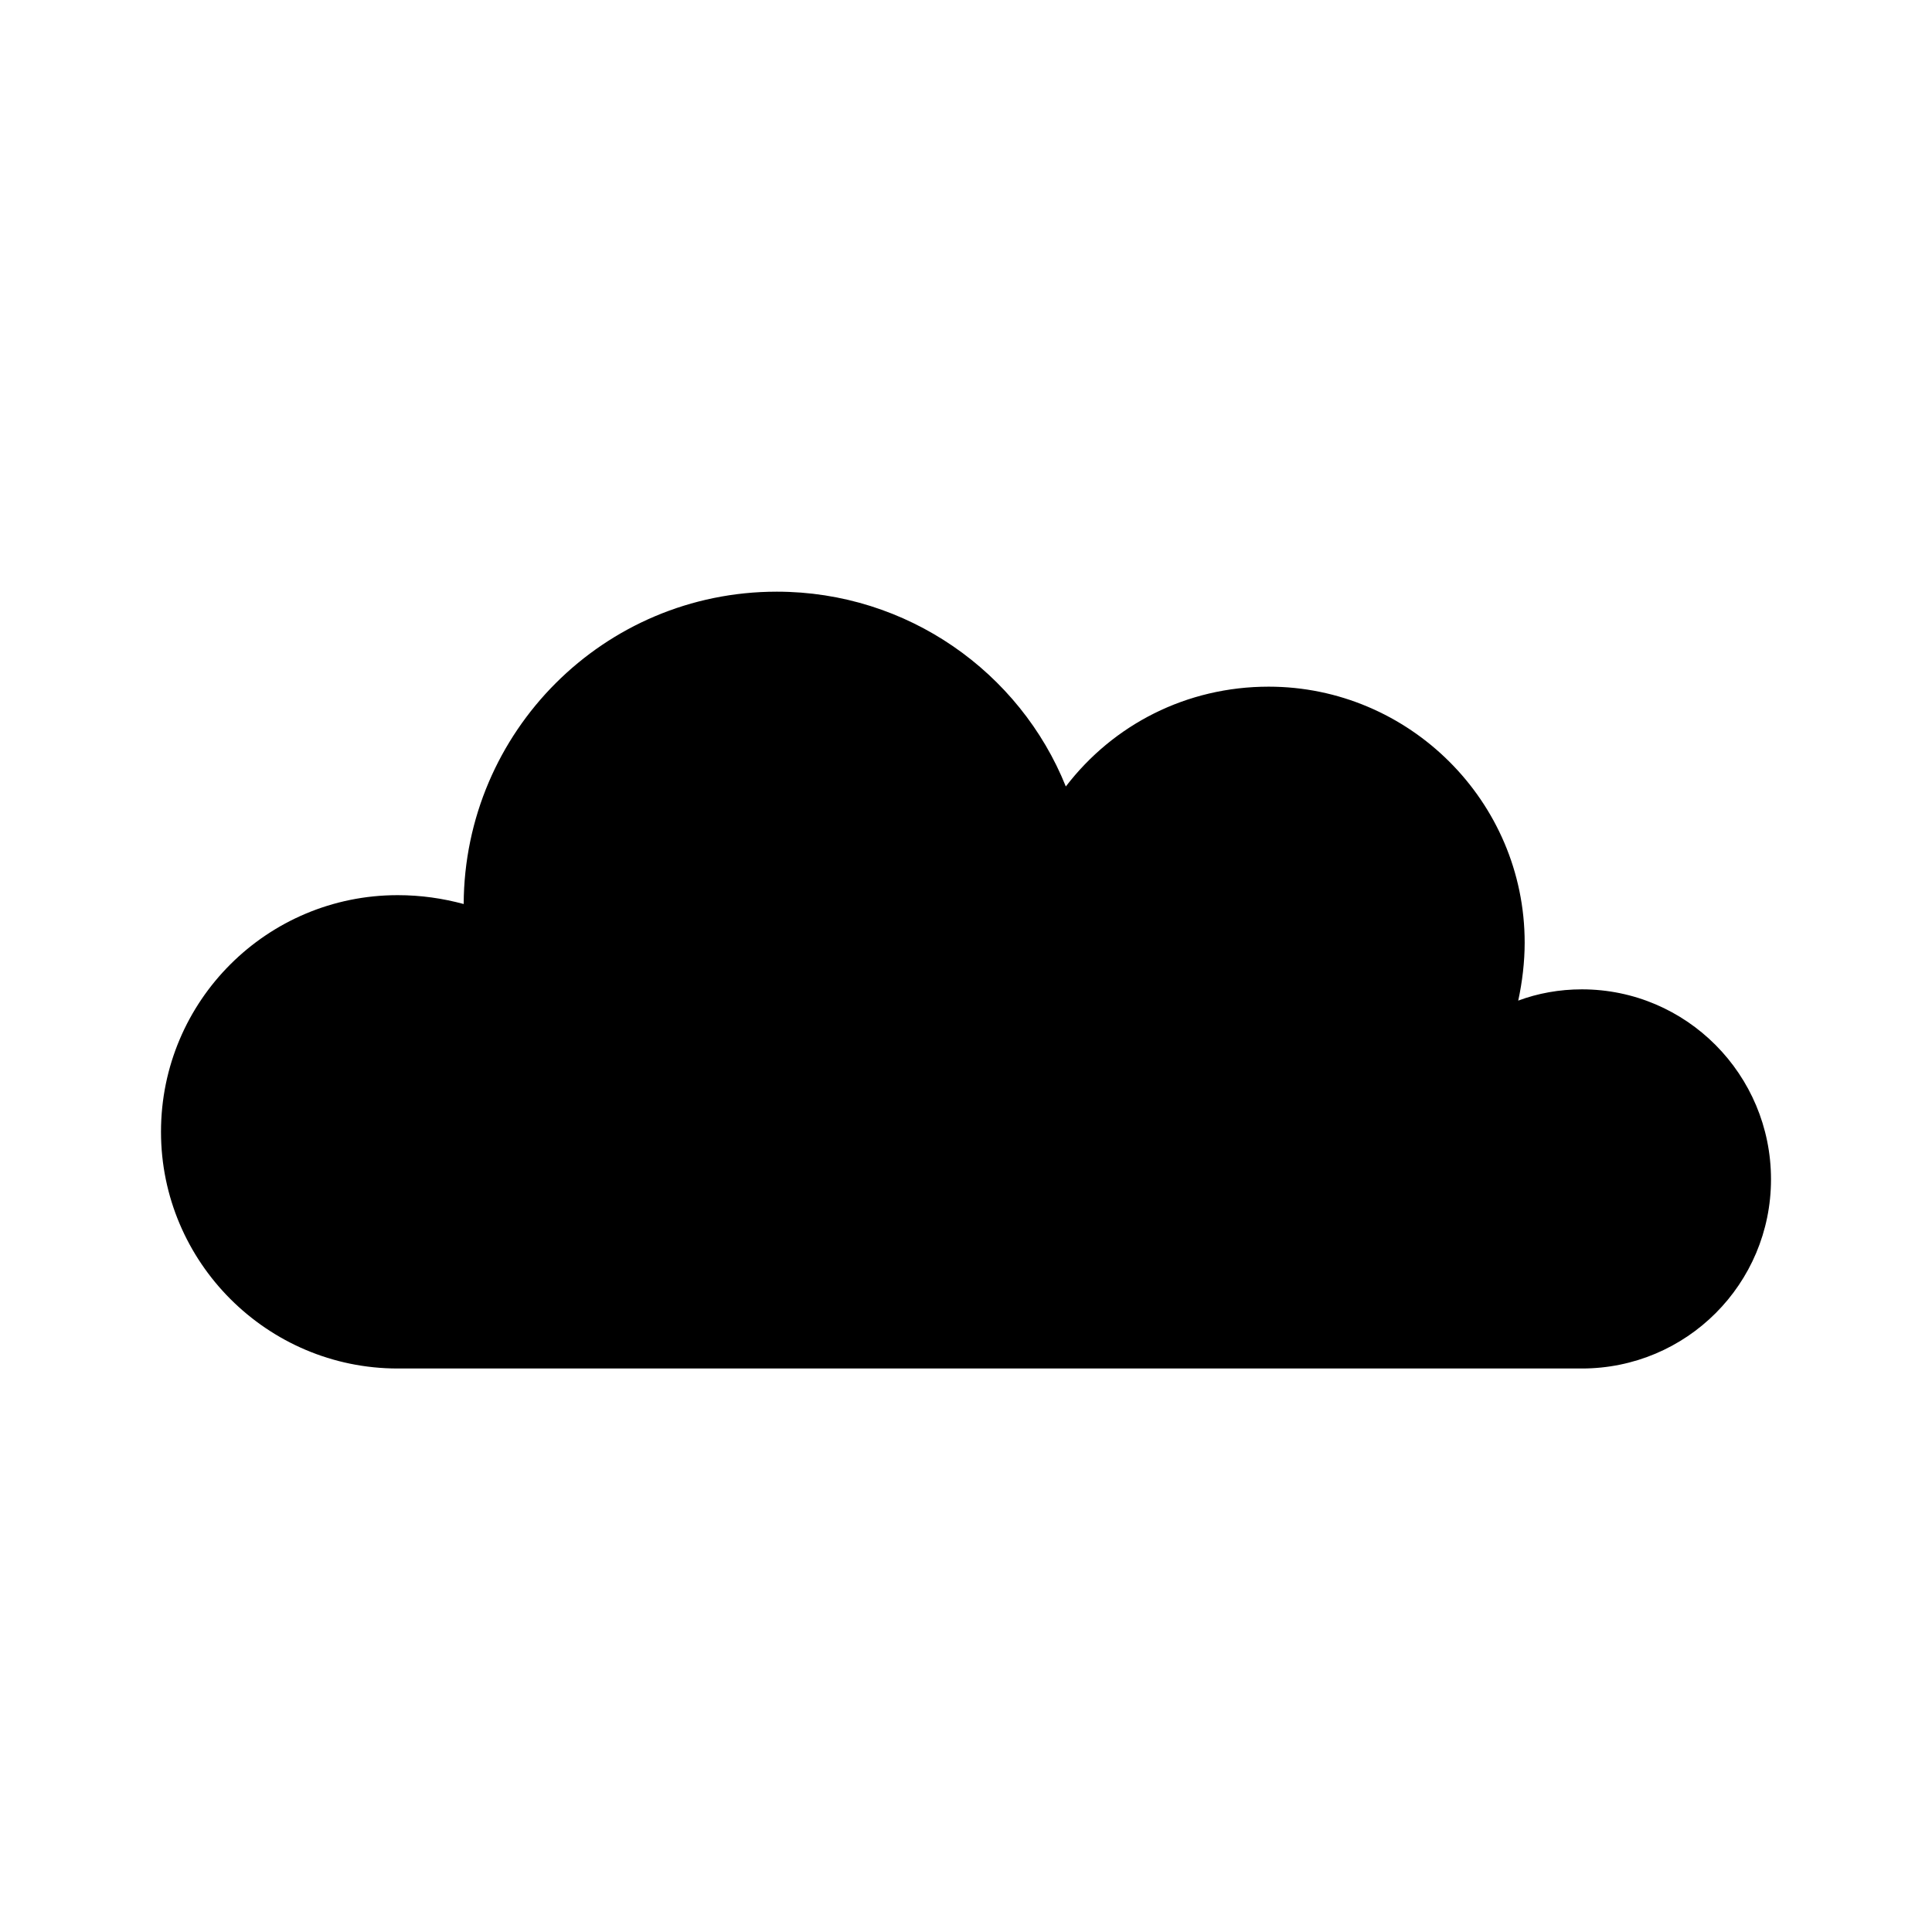
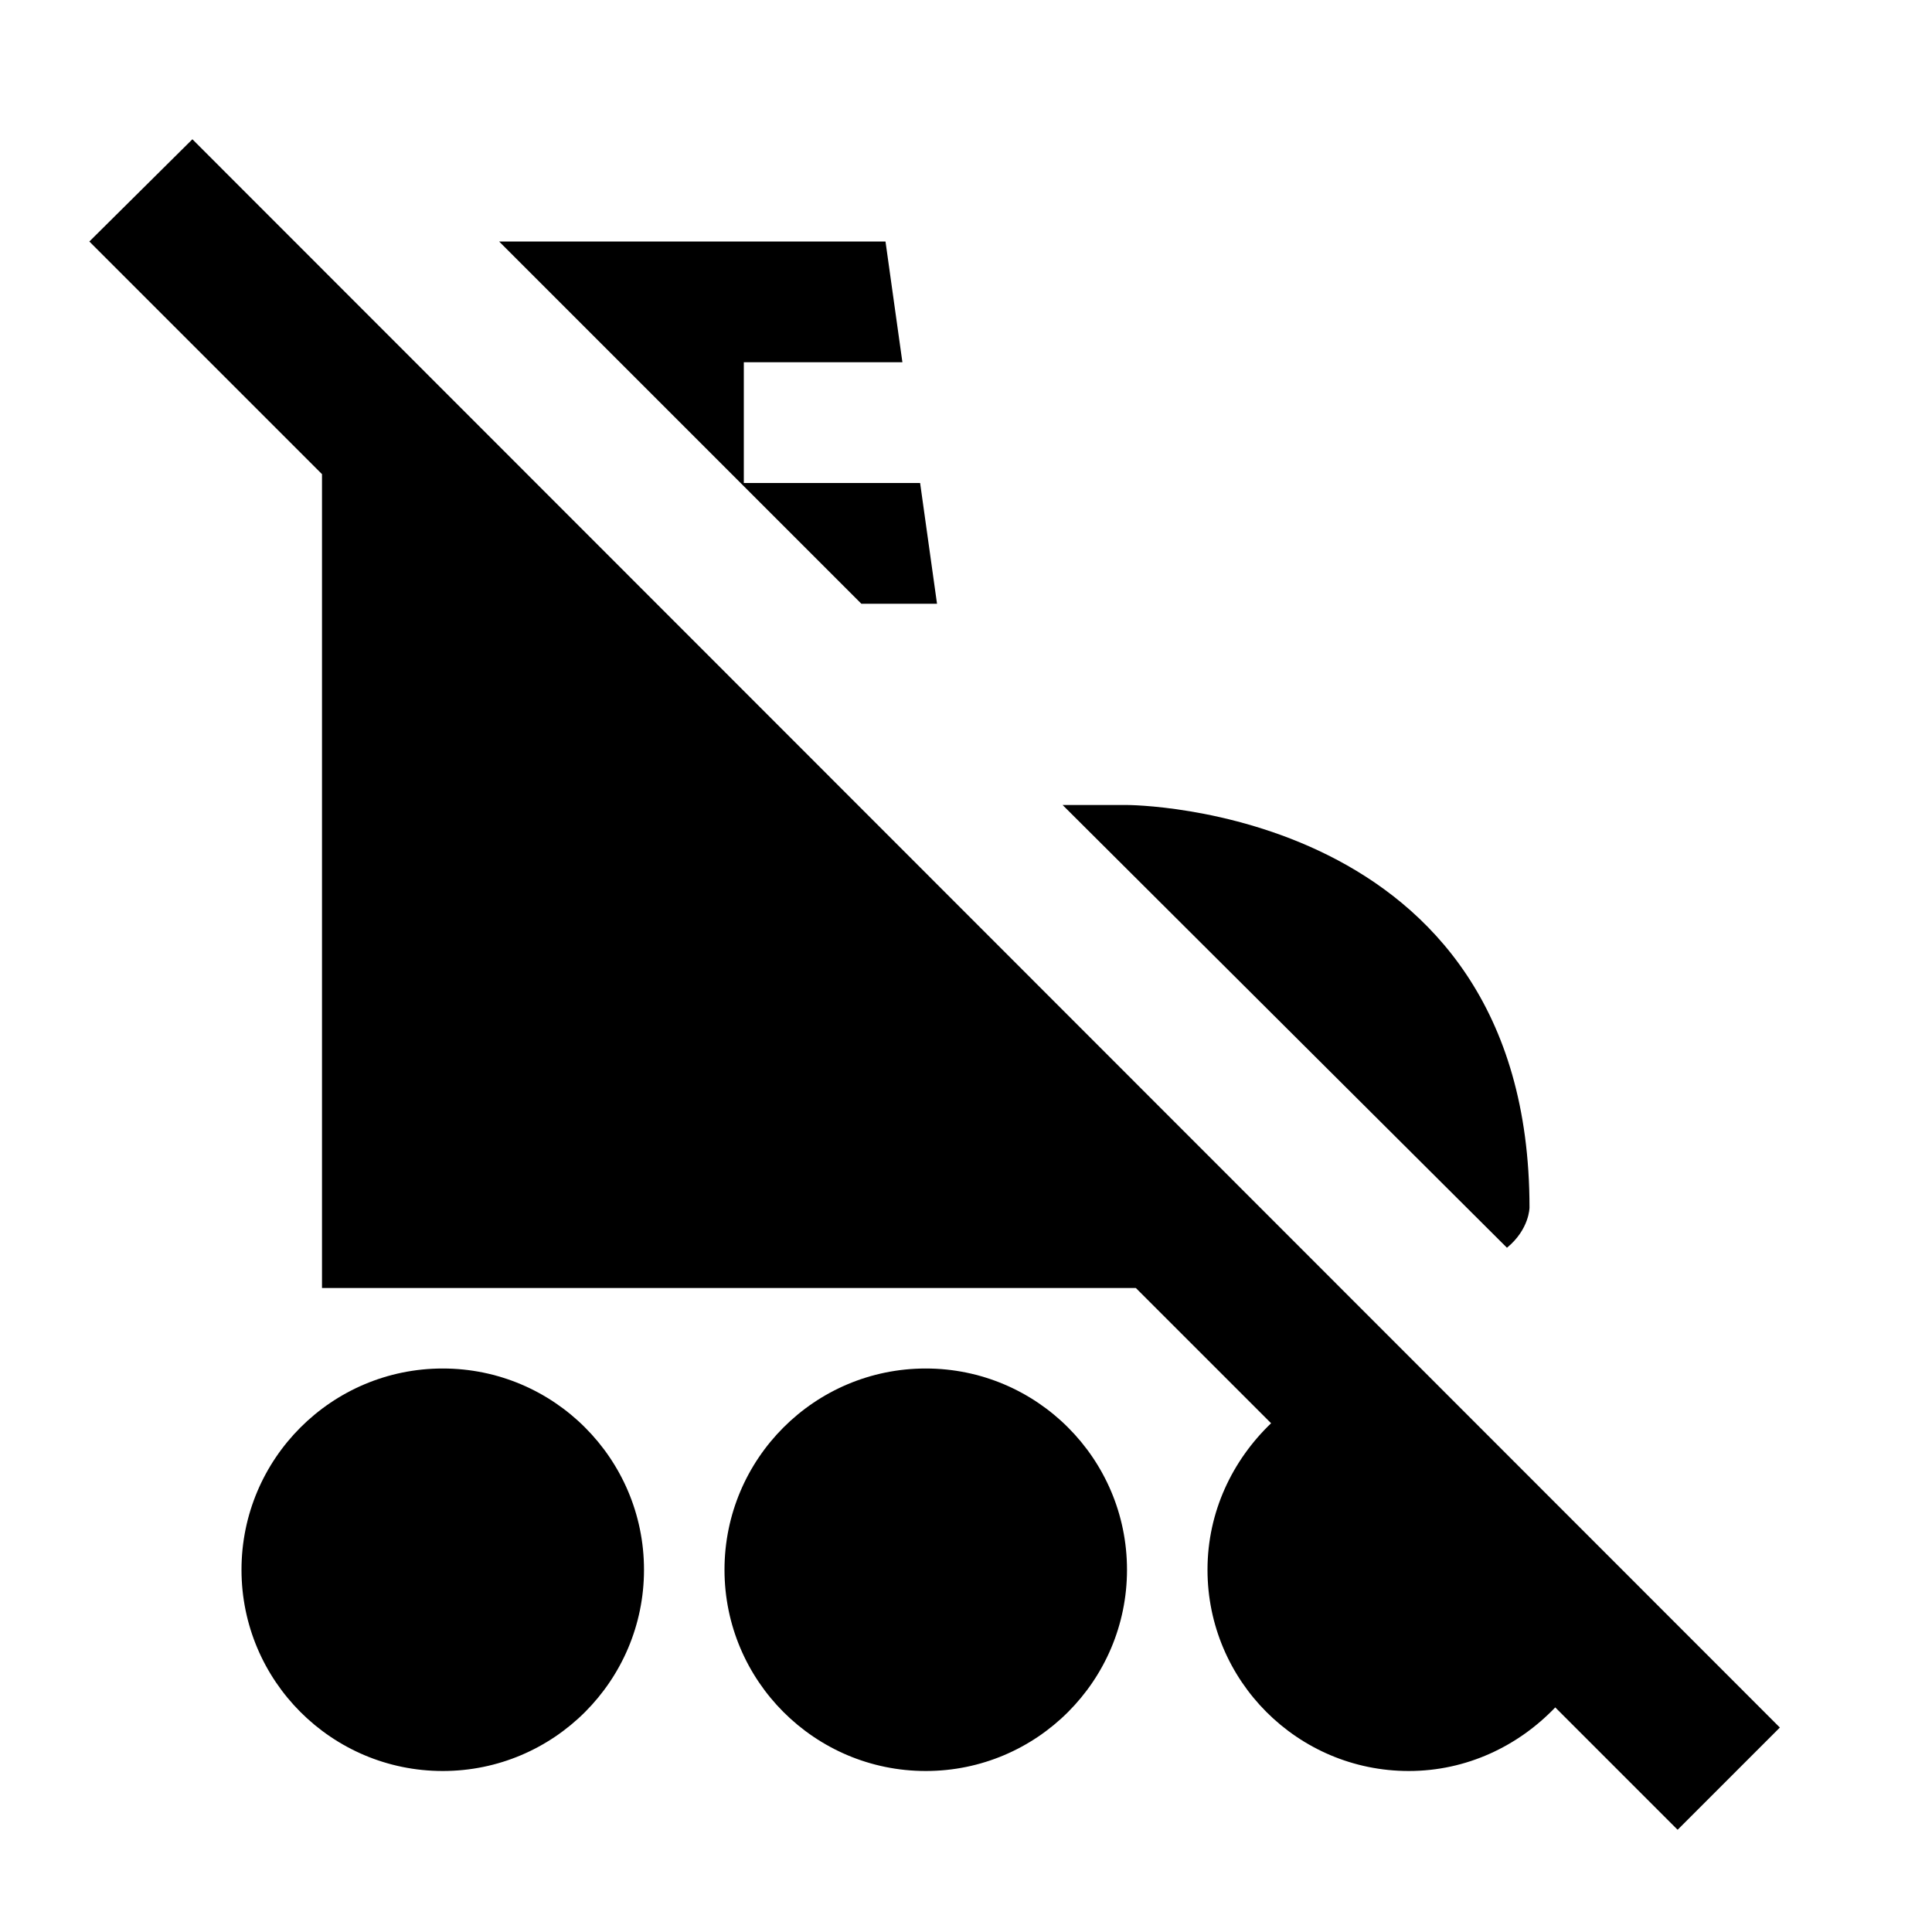
<svg xmlns="http://www.w3.org/2000/svg" version="1.1" id="mdi-amazon-drive" width="24" height="24" viewBox="0 0 24 24">
-   <path d="M4.94,11.12C5.23,11.12 5.5,11.16 5.76,11.23C5.77,9.09 7.5,7.35 9.65,7.35C11.27,7.35 12.67,8.35 13.24,9.77C13.83,9 14.74,8.53 15.76,8.53C17.5,8.53 18.94,9.95 18.94,11.71C18.94,11.95 18.91,12.2 18.86,12.43C19.1,12.34 19.37,12.29 19.65,12.29C20.95,12.29 22,13.35 22,14.65C22,15.95 20.95,17 19.65,17C18.35,17 6.36,17 4.94,17C3.32,17 2,15.68 2,14.06C2,12.43 3.32,11.12 4.94,11.12Z" />
+   <path d="M20.84 22.73L19.32 21.21C18.86 21.69 18.22 22 17.5 22C16.12 22 15 20.88 15 19.5C15 18.78 15.31 18.14 15.79 17.68L14.11 16H4V5.89L1.11 3L2.39 1.73L22.11 21.46L20.84 22.73M11.64 7.5L11.43 6H9.24V4.5H11.21L11 3H6.2L10.7 7.5H11.64M19 15C19 10 14 10 14 10H13.2L18.72 15.5C19 15.27 19 15 19 15M11.5 17C10.12 17 9 18.12 9 19.5S10.12 22 11.5 22 14 20.88 14 19.5 12.88 17 11.5 17M5.5 17C4.12 17 3 18.12 3 19.5S4.12 22 5.5 22 8 20.88 8 19.5 6.88 17 5.5 17Z" />
</svg>
